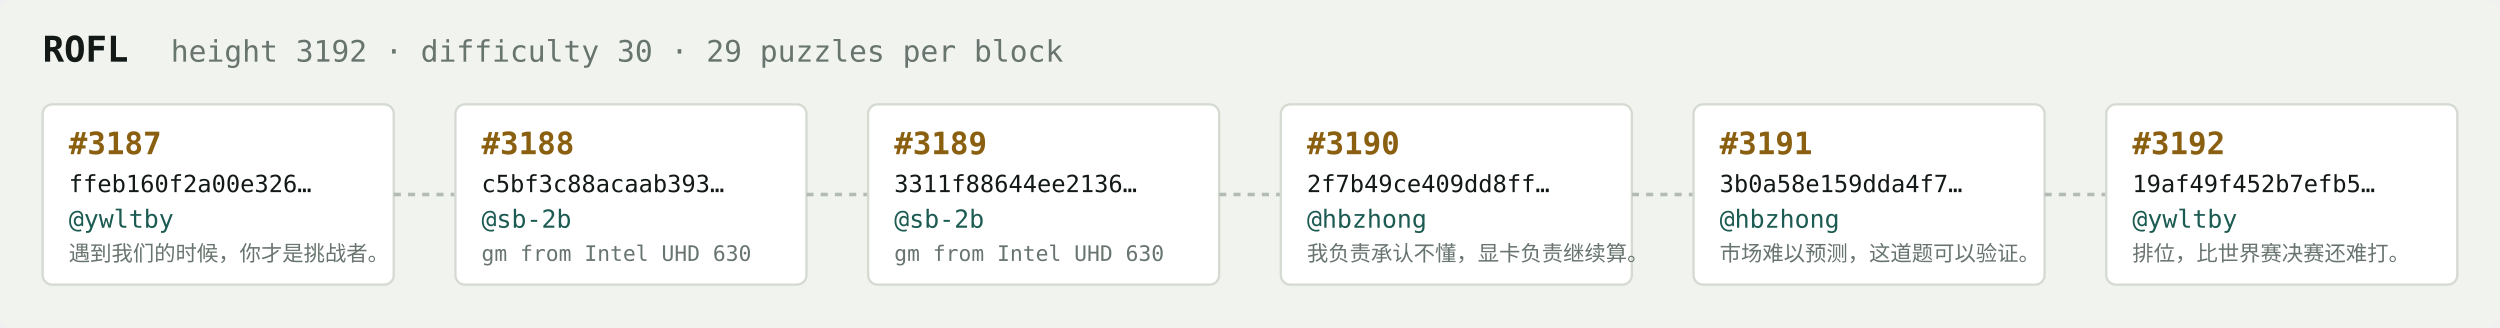
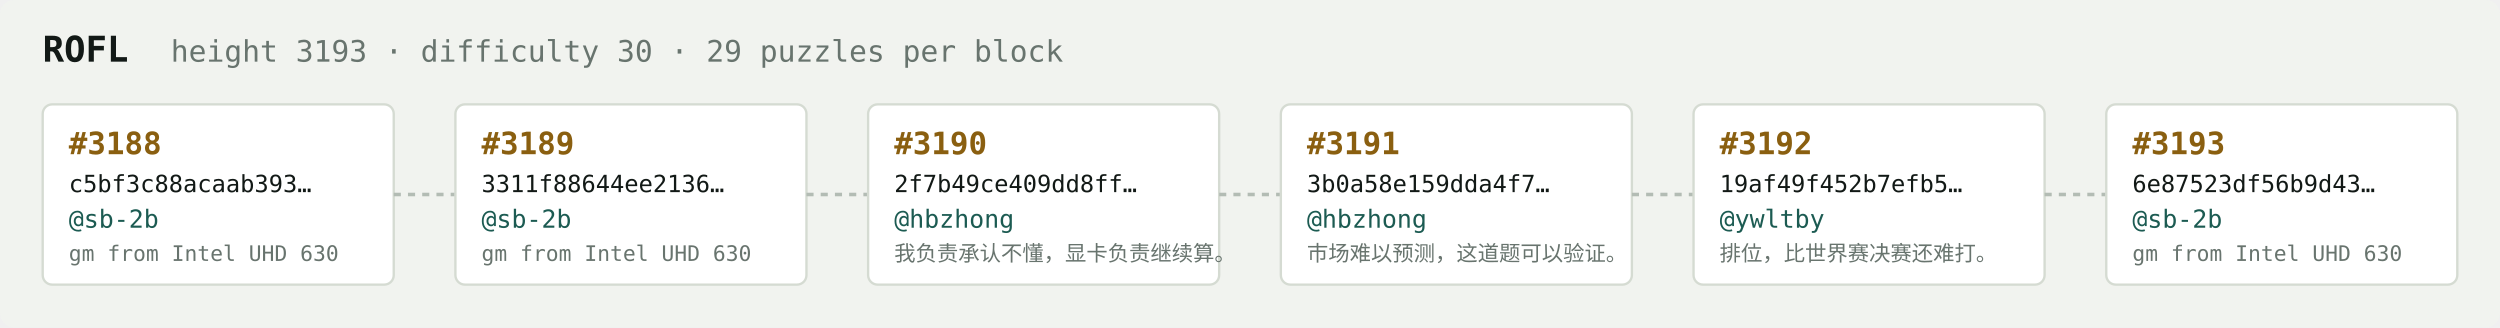
<svg xmlns="http://www.w3.org/2000/svg" width="1054" height="138" viewBox="0 0 1054 138" font-family="ui-monospace,SFMono-Regular,Menlo,monospace">
  <rect fill="#f1f3ef" width="1054" height="138" rx="6" />
  <text x="18" y="26" fill="#121916" font-size="15" font-weight="700">ROFL</text>
-   <text x="72" y="26" fill="#68746e" font-size="12.5">height 3192 · difficulty 30 · 29 puzzles per block</text>
+   <text x="72" y="26" fill="#68746e" font-size="12.5">height 3193 · difficulty 30 · 29 puzzles per block</text>
  <rect x="18" y="44" width="148" height="76" rx="4" fill="#ffffff" stroke="#d5dbd2" stroke-width="1" />
-   <text x="29" y="65" fill="#8a5f10" font-size="13" font-weight="700">#3187</text>
-   <text x="29" y="81" fill="#121916" font-size="10">ffeb160f2a00e326…</text>
-   <text x="29" y="96" fill="#1c5b52" font-size="10.5">@ywltby</text>
-   <text x="29" y="110" fill="#68746e" font-size="9">遇到我们的时候，你才是挑战者。</text>
+   <text x="29" y="65" fill="#8a5f10" font-size="13" font-weight="700">#3188</text>
+   <text x="29" y="81" fill="#121916" font-size="10">c5bf3c88acaab393…</text>
+   <text x="29" y="96" fill="#1c5b52" font-size="10.5">@sb-2b</text>
+   <text x="29" y="110" fill="#68746e" font-size="9">gm from Intel UHD 630</text>
  <line x1="166" y1="82.0" x2="192" y2="82.0" stroke="#b3bcb4" stroke-width="1.5" stroke-dasharray="3 3" />
  <rect x="192" y="44" width="148" height="76" rx="4" fill="#ffffff" stroke="#d5dbd2" stroke-width="1" />
-   <text x="203" y="65" fill="#8a5f10" font-size="13" font-weight="700">#3188</text>
-   <text x="203" y="81" fill="#121916" font-size="10">c5bf3c88acaab393…</text>
+   <text x="203" y="65" fill="#8a5f10" font-size="13" font-weight="700">#3189</text>
+   <text x="203" y="81" fill="#121916" font-size="10">3311f88644ee2136…</text>
  <text x="203" y="96" fill="#1c5b52" font-size="10.5">@sb-2b</text>
  <text x="203" y="110" fill="#68746e" font-size="9">gm from Intel UHD 630</text>
  <line x1="340" y1="82.0" x2="366" y2="82.0" stroke="#b3bcb4" stroke-width="1.5" stroke-dasharray="3 3" />
  <rect x="366" y="44" width="148" height="76" rx="4" fill="#ffffff" stroke="#d5dbd2" stroke-width="1" />
-   <text x="377" y="65" fill="#8a5f10" font-size="13" font-weight="700">#3189</text>
-   <text x="377" y="81" fill="#121916" font-size="10">3311f88644ee2136…</text>
-   <text x="377" y="96" fill="#1c5b52" font-size="10.5">@sb-2b</text>
-   <text x="377" y="110" fill="#68746e" font-size="9">gm from Intel UHD 630</text>
+   <text x="377" y="65" fill="#8a5f10" font-size="13" font-weight="700">#3190</text>
+   <text x="377" y="81" fill="#121916" font-size="10">2f7b49ce409dd8ff…</text>
+   <text x="377" y="96" fill="#1c5b52" font-size="10.5">@hbzhong</text>
+   <text x="377" y="110" fill="#68746e" font-size="9">我负责承认不懂，显卡负责继续算。</text>
  <line x1="514" y1="82.0" x2="540" y2="82.0" stroke="#b3bcb4" stroke-width="1.5" stroke-dasharray="3 3" />
  <rect x="540" y="44" width="148" height="76" rx="4" fill="#ffffff" stroke="#d5dbd2" stroke-width="1" />
-   <text x="551" y="65" fill="#8a5f10" font-size="13" font-weight="700">#3190</text>
-   <text x="551" y="81" fill="#121916" font-size="10">2f7b49ce409dd8ff…</text>
+   <text x="551" y="65" fill="#8a5f10" font-size="13" font-weight="700">#3191</text>
+   <text x="551" y="81" fill="#121916" font-size="10">3b0a58e159dda4f7…</text>
  <text x="551" y="96" fill="#1c5b52" font-size="10.5">@hbzhong</text>
-   <text x="551" y="110" fill="#68746e" font-size="9">我负责承认不懂，显卡负责继续算。</text>
+   <text x="551" y="110" fill="#68746e" font-size="9">市场难以预测，这道题可以验证。</text>
  <line x1="688" y1="82.0" x2="714" y2="82.0" stroke="#b3bcb4" stroke-width="1.5" stroke-dasharray="3 3" />
  <rect x="714" y="44" width="148" height="76" rx="4" fill="#ffffff" stroke="#d5dbd2" stroke-width="1" />
-   <text x="725" y="65" fill="#8a5f10" font-size="13" font-weight="700">#3191</text>
-   <text x="725" y="81" fill="#121916" font-size="10">3b0a58e159dda4f7…</text>
-   <text x="725" y="96" fill="#1c5b52" font-size="10.5">@hbzhong</text>
-   <text x="725" y="110" fill="#68746e" font-size="9">市场难以预测，这道题可以验证。</text>
+   <text x="725" y="65" fill="#8a5f10" font-size="13" font-weight="700">#3192</text>
+   <text x="725" y="81" fill="#121916" font-size="10">19af49f452b7efb5…</text>
+   <text x="725" y="96" fill="#1c5b52" font-size="10.5">@ywltby</text>
+   <text x="725" y="110" fill="#68746e" font-size="9">排位，比世界赛决赛还难打。</text>
  <line x1="862" y1="82.0" x2="888" y2="82.0" stroke="#b3bcb4" stroke-width="1.5" stroke-dasharray="3 3" />
  <rect x="888" y="44" width="148" height="76" rx="4" fill="#ffffff" stroke="#d5dbd2" stroke-width="1" />
-   <text x="899" y="65" fill="#8a5f10" font-size="13" font-weight="700">#3192</text>
-   <text x="899" y="81" fill="#121916" font-size="10">19af49f452b7efb5…</text>
-   <text x="899" y="96" fill="#1c5b52" font-size="10.5">@ywltby</text>
-   <text x="899" y="110" fill="#68746e" font-size="9">排位，比世界赛决赛还难打。</text>
+   <text x="899" y="65" fill="#8a5f10" font-size="13" font-weight="700">#3193</text>
+   <text x="899" y="81" fill="#121916" font-size="10">6e87523df56b9d43…</text>
+   <text x="899" y="96" fill="#1c5b52" font-size="10.5">@sb-2b</text>
+   <text x="899" y="110" fill="#68746e" font-size="9">gm from Intel UHD 630</text>
</svg>
